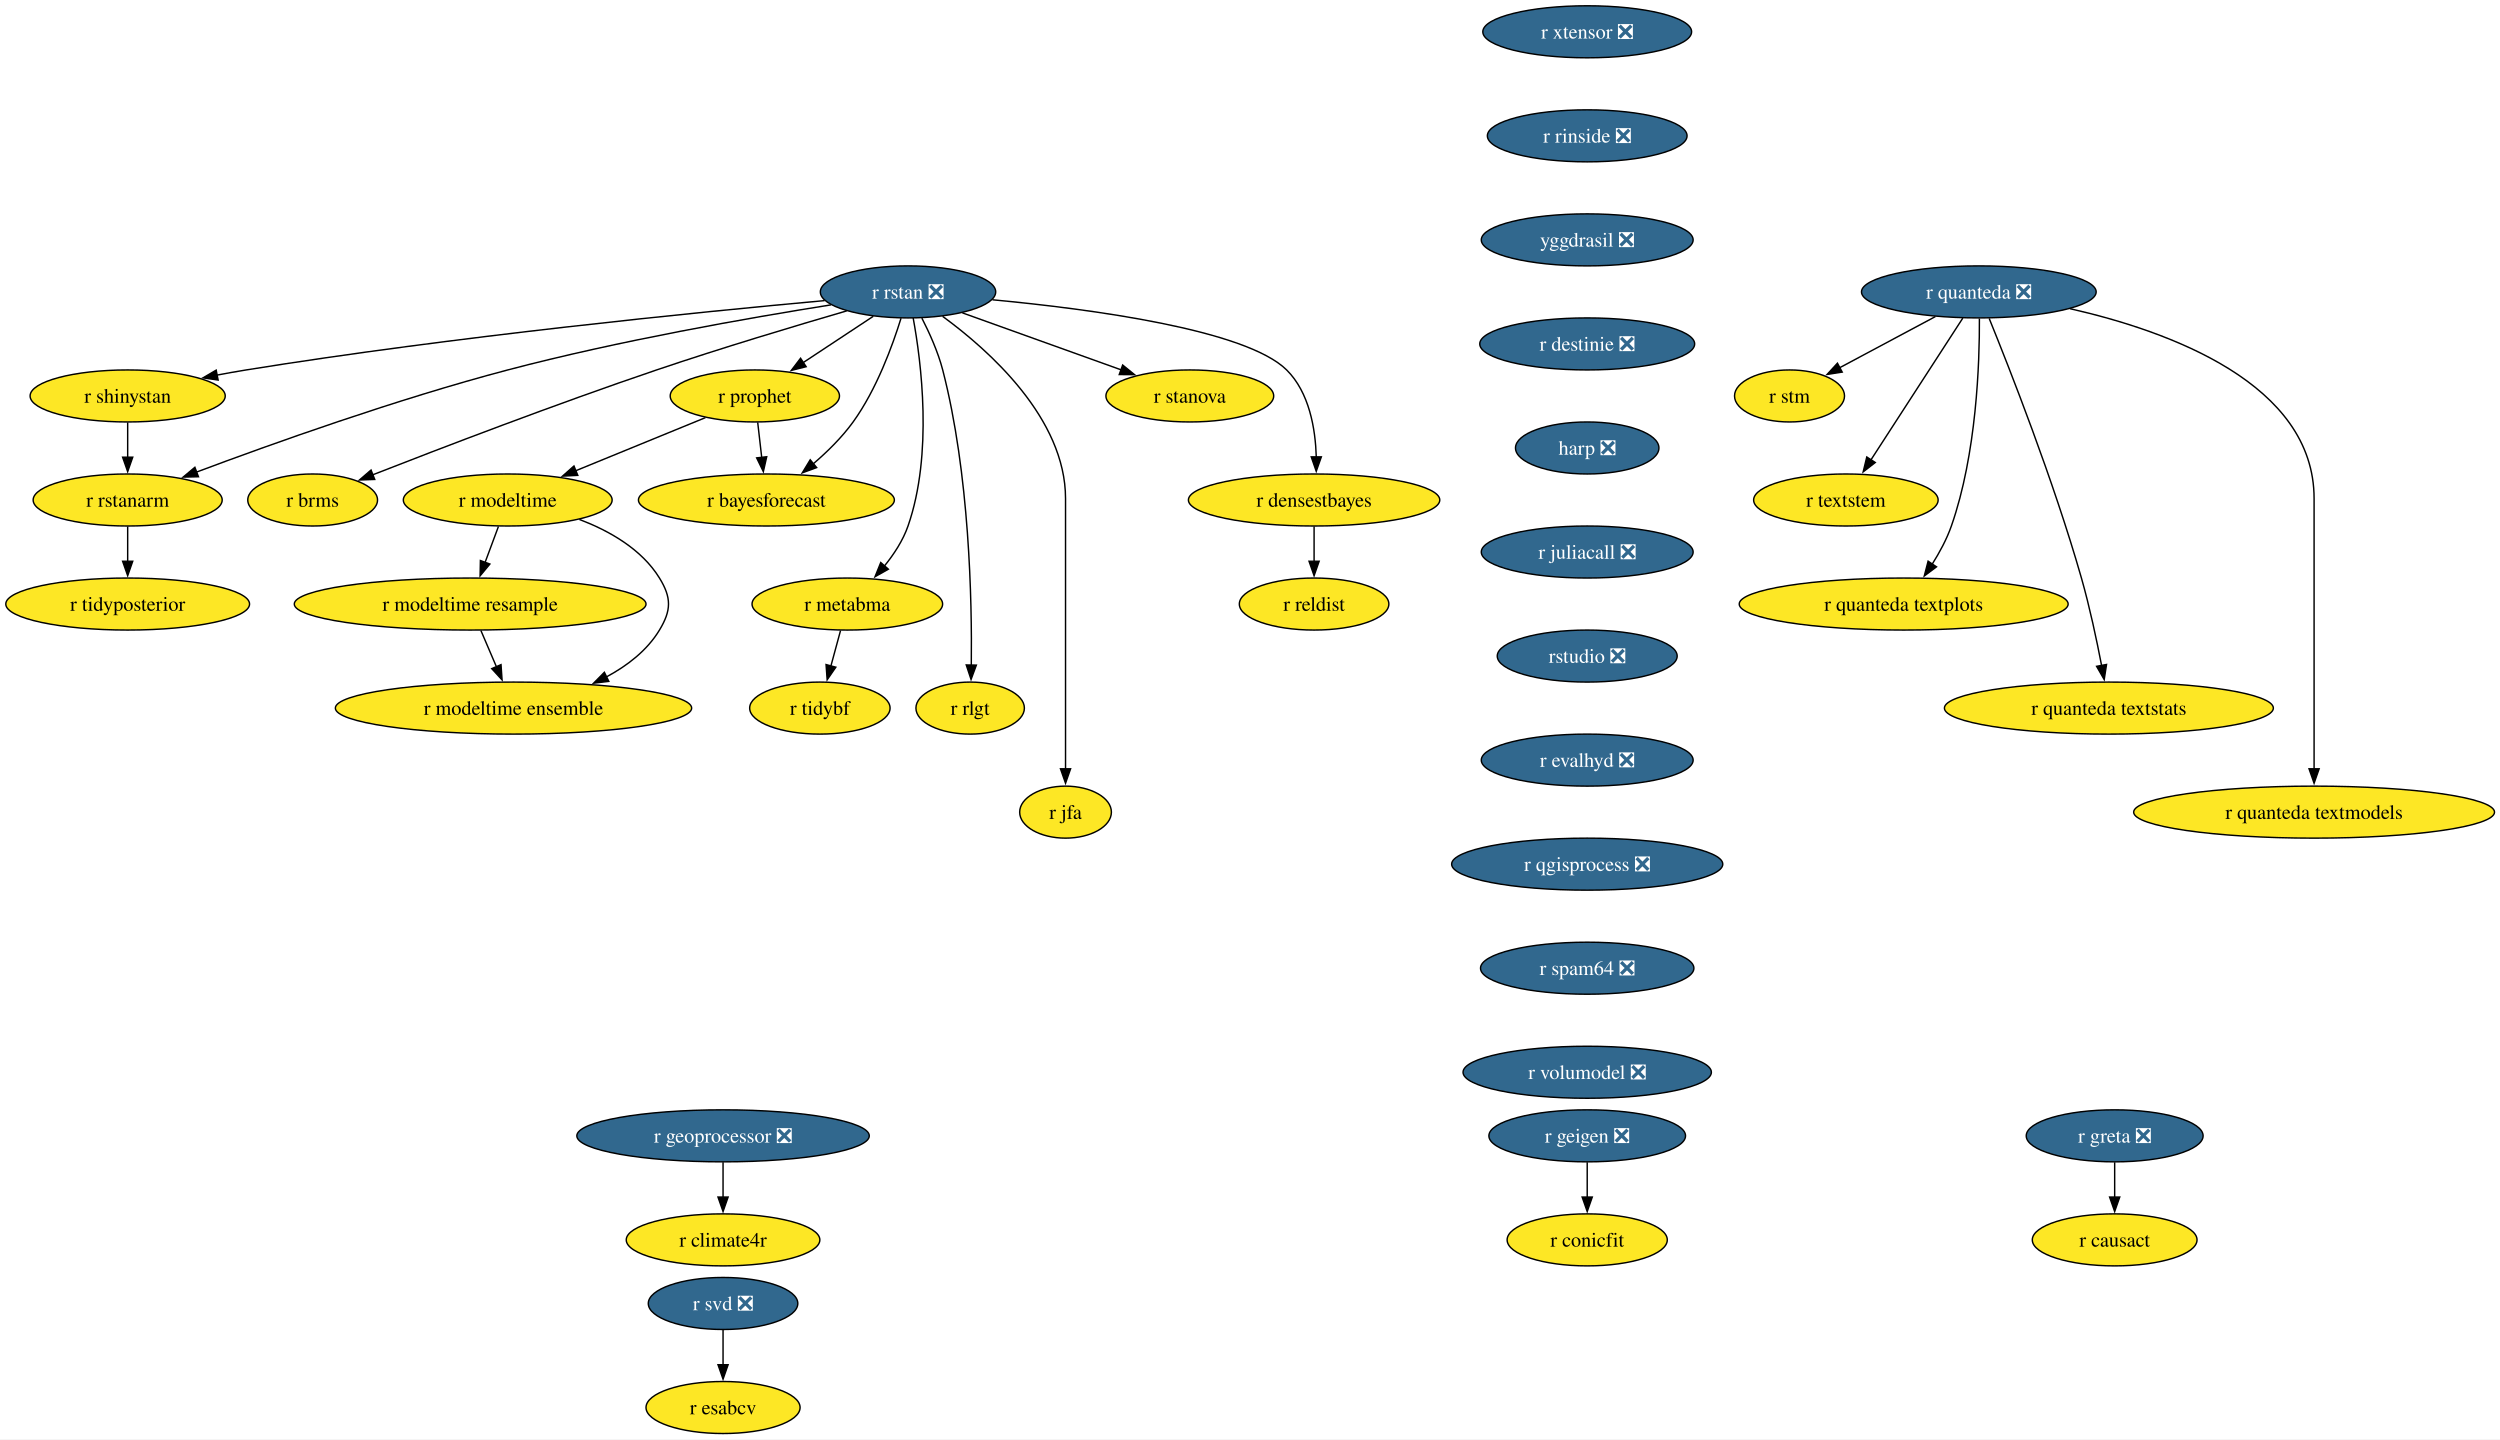
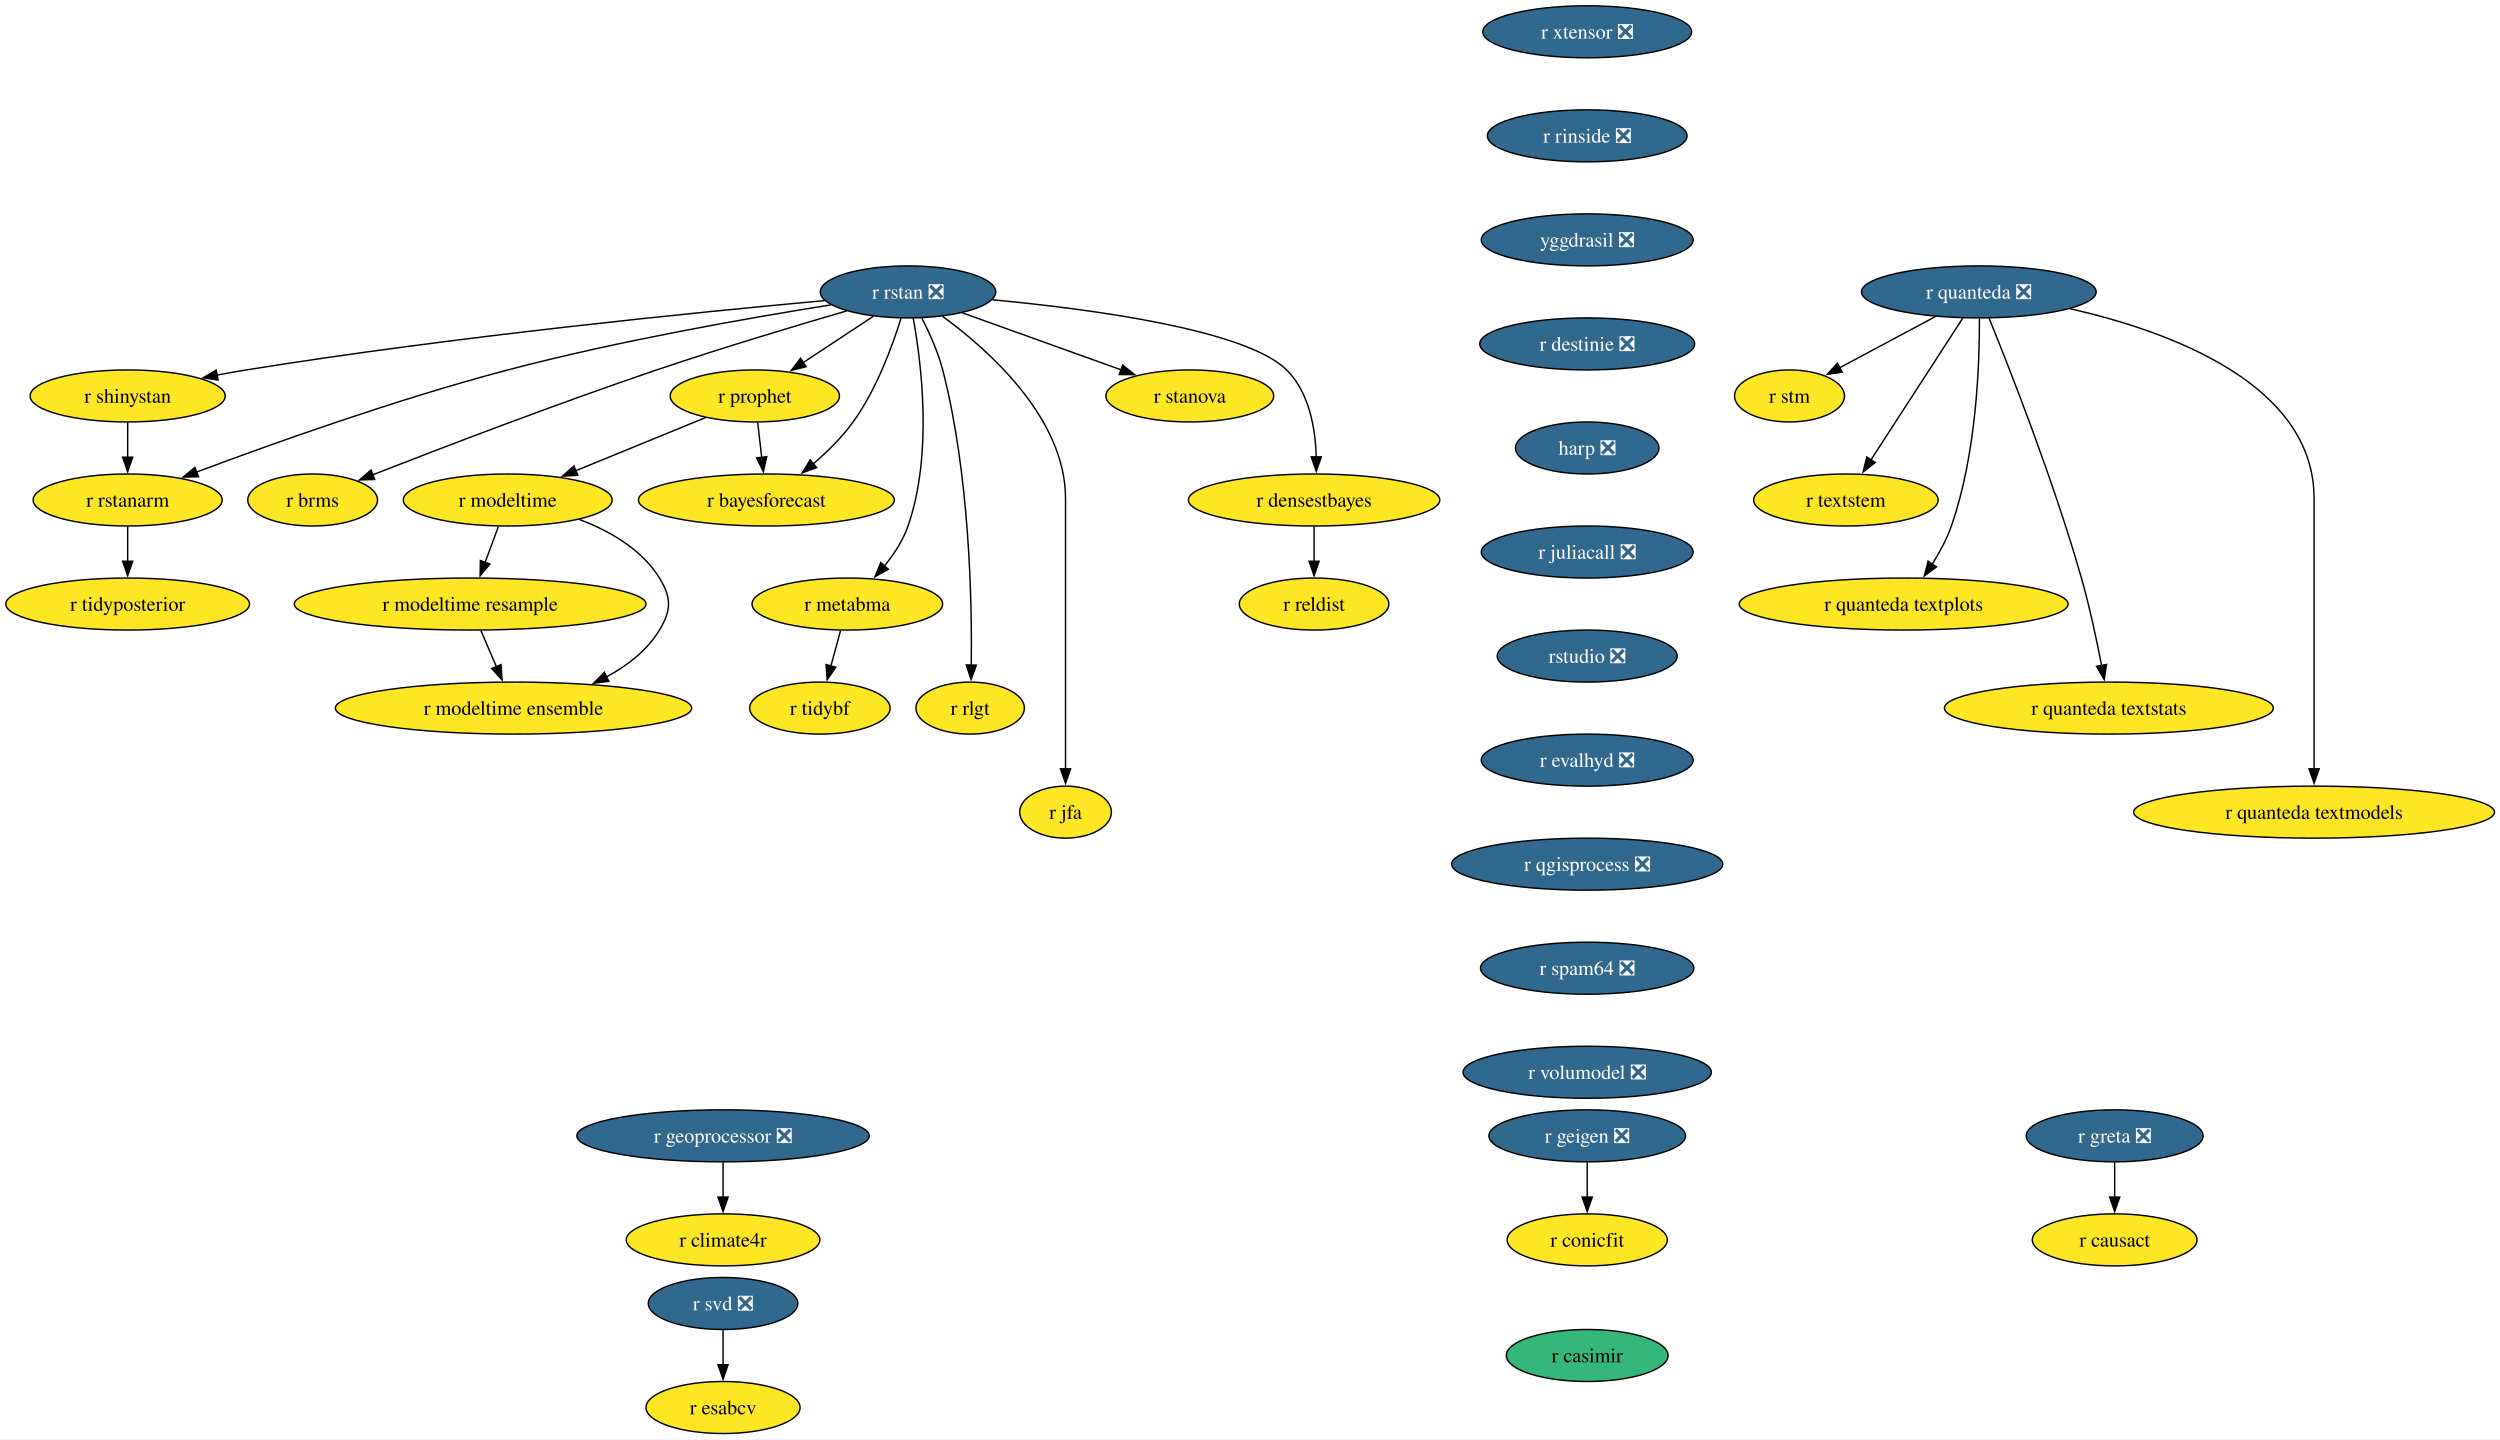
<svg xmlns="http://www.w3.org/2000/svg" xmlns:xlink="http://www.w3.org/1999/xlink" width="1730pt" height="996pt" viewBox="0.00 0.00 1730.00 996.00">
  <g id="graph0" class="graph" transform="scale(1 1) rotate(0) translate(4 992)">
    <polygon fill="white" stroke="none" points="-4,4 -4,-992 1726.22,-992 1726.22,4 -4,4" />
    <g id="node1" class="node">
      <g id="a_node1">
        <a xlink:href="https://github.com/conda-forge/r-rstan-feedstock/pull/40" xlink:title="r rstan ❎">
          <ellipse fill="#31688e" stroke="black" cx="624.35" cy="-790" rx="60.68" ry="18" />
          <text xml:space="preserve" text-anchor="middle" x="624.35" y="-785.33" font-family="Times,serif" font-size="14.00" fill="white">r rstan ❎</text>
        </a>
      </g>
    </g>
    <g id="node2" class="node">
      <g id="a_node2">
        <a xlink:href="https://github.com/conda-forge/r-shinystan-feedstock" xlink:title="r shinystan">
          <ellipse fill="#fde725" stroke="black" cx="84.35" cy="-718" rx="67.52" ry="18" />
          <text xml:space="preserve" text-anchor="middle" x="84.35" y="-713.33" font-family="Times,serif" font-size="14.00">r shinystan</text>
        </a>
      </g>
    </g>
    <g id="edge1" class="edge">
      <path fill="none" stroke="black" d="M566.65,-783.99C479.58,-776.05 309.58,-759.09 166.35,-736 159.67,-734.92 152.7,-733.67 145.77,-732.35" />
      <polygon fill="black" stroke="black" points="146.94,-729.01 136.45,-730.52 145.59,-735.88 146.94,-729.01" />
    </g>
    <g id="node3" class="node">
      <g id="a_node3">
        <a xlink:href="https://github.com/conda-forge/r-rstanarm-feedstock" xlink:title="r rstanarm">
          <ellipse fill="#fde725" stroke="black" cx="84.35" cy="-646" rx="65.41" ry="18" />
          <text xml:space="preserve" text-anchor="middle" x="84.35" y="-641.33" font-family="Times,serif" font-size="14.00">r rstanarm</text>
        </a>
      </g>
    </g>
    <g id="edge2" class="edge">
      <path fill="none" stroke="black" d="M571.02,-781.03C514.88,-772.12 424.17,-756.24 347.35,-736 270.76,-715.82 184.14,-684.88 131.92,-665.3" />
      <polygon fill="black" stroke="black" points="133.33,-662.09 122.73,-661.84 130.86,-668.64 133.33,-662.09" />
    </g>
    <g id="node4" class="node">
      <g id="a_node4">
        <a xlink:href="https://github.com/conda-forge/r-brms-feedstock" xlink:title="r brms">
          <ellipse fill="#fde725" stroke="black" cx="212.35" cy="-646" rx="44.9" ry="18" />
          <text xml:space="preserve" text-anchor="middle" x="212.35" y="-641.33" font-family="Times,serif" font-size="14.00">r brms</text>
        </a>
      </g>
    </g>
    <g id="edge3" class="edge">
      <path fill="none" stroke="black" d="M581.93,-776.88C546.55,-766.58 494.92,-751.1 450.35,-736 380.78,-712.42 301.01,-681.86 253.75,-663.37" />
      <polygon fill="black" stroke="black" points="255.32,-660.23 244.73,-659.84 252.76,-666.75 255.32,-660.23" />
    </g>
    <g id="node5" class="node">
      <g id="a_node5">
        <a xlink:href="https://github.com/conda-forge/r-prophet-feedstock" xlink:title="r prophet">
          <ellipse fill="#fde725" stroke="black" cx="518.35" cy="-718" rx="58.57" ry="18" />
          <text xml:space="preserve" text-anchor="middle" x="518.35" y="-713.33" font-family="Times,serif" font-size="14.00">r prophet</text>
        </a>
      </g>
    </g>
    <g id="edge4" class="edge">
      <path fill="none" stroke="black" d="M600.3,-773.12C585.93,-763.63 567.47,-751.44 551.71,-741.03" />
      <polygon fill="black" stroke="black" points="553.85,-738.25 543.57,-735.66 549.99,-744.09 553.85,-738.25" />
    </g>
    <g id="node6" class="node">
      <g id="a_node6">
        <a xlink:href="https://github.com/conda-forge/r-metabma-feedstock" xlink:title="r metabma">
          <ellipse fill="#fde725" stroke="black" cx="582.35" cy="-574" rx="65.94" ry="18" />
          <text xml:space="preserve" text-anchor="middle" x="582.35" y="-569.33" font-family="Times,serif" font-size="14.00">r metabma</text>
        </a>
      </g>
    </g>
    <g id="edge5" class="edge">
      <path fill="none" stroke="black" d="M627.92,-771.94C633.45,-741.87 641.72,-677.89 624.35,-628 620.87,-618.01 614.64,-608.49 608.03,-600.34" />
      <polygon fill="black" stroke="black" points="610.74,-598.13 601.52,-592.91 605.48,-602.74 610.74,-598.13" />
    </g>
    <g id="node7" class="node">
      <g id="a_node7">
        <a xlink:href="https://github.com/conda-forge/r-rlgt-feedstock" xlink:title="r rlgt">
          <ellipse fill="#fde725" stroke="black" cx="667.35" cy="-502" rx="37.53" ry="18" />
          <text xml:space="preserve" text-anchor="middle" x="667.35" y="-497.32" font-family="Times,serif" font-size="14.00">r rlgt</text>
        </a>
      </g>
    </g>
    <g id="edge6" class="edge">
      <path fill="none" stroke="black" d="M633.92,-771.89C639.11,-761.77 645.11,-748.52 648.35,-736 666.95,-664.17 668.67,-576.11 668.14,-531.63" />
      <polygon fill="black" stroke="black" points="671.64,-531.74 667.97,-521.8 664.64,-531.86 671.64,-531.74" />
    </g>
    <g id="node8" class="node">
      <g id="a_node8">
        <a xlink:href="https://github.com/conda-forge/r-bayesforecast-feedstock" xlink:title="r bayesforecast">
          <ellipse fill="#fde725" stroke="black" cx="526.35" cy="-646" rx="88.56" ry="18" />
          <text xml:space="preserve" text-anchor="middle" x="526.35" y="-641.33" font-family="Times,serif" font-size="14.00">r bayesforecast</text>
        </a>
      </g>
    </g>
    <g id="edge7" class="edge">
      <path fill="none" stroke="black" d="M619.51,-771.78C613.68,-752.95 602.58,-722.47 586.35,-700 578.69,-689.39 568.55,-679.41 558.78,-671.04" />
      <polygon fill="black" stroke="black" points="561.12,-668.43 551.18,-664.79 556.68,-673.84 561.12,-668.43" />
    </g>
    <g id="node9" class="node">
      <g id="a_node9">
        <a xlink:href="https://github.com/conda-forge/r-jfa-feedstock" xlink:title="r jfa">
          <ellipse fill="#fde725" stroke="black" cx="733.35" cy="-430" rx="31.74" ry="18" />
          <text xml:space="preserve" text-anchor="middle" x="733.35" y="-425.32" font-family="Times,serif" font-size="14.00">r jfa</text>
        </a>
      </g>
    </g>
    <g id="edge8" class="edge">
      <path fill="none" stroke="black" d="M648.27,-773.09C680.36,-749.63 733.35,-702.47 733.35,-647 733.35,-647 733.35,-647 733.35,-573 733.35,-533.74 733.35,-488.38 733.35,-459.69" />
      <polygon fill="black" stroke="black" points="736.85,-460 733.35,-450 729.85,-460 736.85,-460" />
    </g>
    <g id="node10" class="node">
      <g id="a_node10">
        <a xlink:href="https://github.com/conda-forge/r-stanova-feedstock" xlink:title="r stanova">
          <ellipse fill="#fde725" stroke="black" cx="819.35" cy="-718" rx="58.05" ry="18" />
          <text xml:space="preserve" text-anchor="middle" x="819.35" y="-713.33" font-family="Times,serif" font-size="14.00">r stanova</text>
        </a>
      </g>
    </g>
    <g id="edge9" class="edge">
      <path fill="none" stroke="black" d="M661.95,-775.5C693.31,-764.25 738.16,-748.15 771.97,-736.01" />
      <polygon fill="black" stroke="black" points="772.88,-739.4 781.11,-732.73 770.51,-732.81 772.88,-739.4" />
    </g>
    <g id="node11" class="node">
      <g id="a_node11">
        <a xlink:href="https://github.com/conda-forge/r-densestbayes-feedstock" xlink:title="r densestbayes">
          <ellipse fill="#fde725" stroke="black" cx="905.35" cy="-646" rx="86.98" ry="18" />
          <text xml:space="preserve" text-anchor="middle" x="905.35" y="-641.33" font-family="Times,serif" font-size="14.00">r densestbayes</text>
        </a>
      </g>
    </g>
    <g id="edge10" class="edge">
      <path fill="none" stroke="black" d="M682.79,-784.55C751.04,-778.14 858.19,-763.87 886.35,-736 902.07,-720.45 906.28,-695.3 906.87,-675.7" />
      <polygon fill="black" stroke="black" points="910.37,-675.85 906.84,-665.86 903.37,-675.87 910.37,-675.85" />
    </g>
    <g id="edge11" class="edge">
      <path fill="none" stroke="black" d="M84.35,-699.7C84.35,-692.41 84.35,-683.73 84.35,-675.54" />
      <polygon fill="black" stroke="black" points="87.85,-675.62 84.35,-665.62 80.85,-675.62 87.85,-675.62" />
    </g>
    <g id="node12" class="node">
      <g id="a_node12">
        <a xlink:href="https://github.com/conda-forge/r-tidyposterior-feedstock" xlink:title="r tidyposterior">
          <ellipse fill="#fde725" stroke="black" cx="84.35" cy="-574" rx="84.35" ry="18" />
          <text xml:space="preserve" text-anchor="middle" x="84.35" y="-569.33" font-family="Times,serif" font-size="14.00">r tidyposterior</text>
        </a>
      </g>
    </g>
    <g id="edge12" class="edge">
      <path fill="none" stroke="black" d="M84.35,-627.7C84.35,-620.41 84.35,-611.73 84.35,-603.54" />
      <polygon fill="black" stroke="black" points="87.85,-603.62 84.35,-593.62 80.85,-603.62 87.85,-603.62" />
    </g>
    <g id="edge13" class="edge">
      <path fill="none" stroke="black" d="M520.33,-699.7C521.16,-692.41 522.16,-683.73 523.09,-675.54" />
      <polygon fill="black" stroke="black" points="526.57,-675.94 524.23,-665.61 519.61,-675.15 526.57,-675.94" />
    </g>
    <g id="node13" class="node">
      <g id="a_node13">
        <a xlink:href="https://github.com/conda-forge/r-modeltime-feedstock" xlink:title="r modeltime">
          <ellipse fill="#fde725" stroke="black" cx="347.35" cy="-646" rx="72.25" ry="18" />
          <text xml:space="preserve" text-anchor="middle" x="347.35" y="-641.33" font-family="Times,serif" font-size="14.00">r modeltime</text>
        </a>
      </g>
    </g>
    <g id="edge14" class="edge">
      <path fill="none" stroke="black" d="M484.16,-703C458.41,-692.46 422.79,-677.88 394.36,-666.24" />
      <polygon fill="black" stroke="black" points="395.83,-663.06 385.25,-662.51 393.18,-669.54 395.83,-663.06" />
    </g>
    <g id="node14" class="node">
      <g id="a_node14">
        <a xlink:href="https://github.com/conda-forge/r-tidybf-feedstock" xlink:title="r tidybf">
          <ellipse fill="#fde725" stroke="black" cx="563.35" cy="-502" rx="48.58" ry="18" />
          <text xml:space="preserve" text-anchor="middle" x="563.35" y="-497.32" font-family="Times,serif" font-size="14.00">r tidybf</text>
        </a>
      </g>
    </g>
    <g id="edge15" class="edge">
      <path fill="none" stroke="black" d="M577.66,-555.7C575.63,-548.24 573.21,-539.32 570.94,-530.97" />
      <polygon fill="black" stroke="black" points="574.39,-530.3 568.39,-521.57 567.63,-532.13 574.39,-530.3" />
    </g>
    <g id="node15" class="node">
      <g id="a_node15">
        <a xlink:href="https://github.com/conda-forge/r-reldist-feedstock" xlink:title="r reldist">
          <ellipse fill="#fde725" stroke="black" cx="905.35" cy="-574" rx="51.74" ry="18" />
          <text xml:space="preserve" text-anchor="middle" x="905.35" y="-569.33" font-family="Times,serif" font-size="14.00">r reldist</text>
        </a>
      </g>
    </g>
    <g id="edge16" class="edge">
      <path fill="none" stroke="black" d="M905.35,-627.7C905.35,-620.41 905.35,-611.73 905.35,-603.54" />
      <polygon fill="black" stroke="black" points="908.85,-603.62 905.35,-593.62 901.85,-603.62 908.85,-603.62" />
    </g>
    <g id="node29" class="node">
      <g id="a_node29">
        <a xlink:href="https://github.com/conda-forge/r-modeltime.resample-feedstock" xlink:title="r modeltime resample">
          <ellipse fill="#fde725" stroke="black" cx="321.35" cy="-574" rx="121.71" ry="18" />
          <text xml:space="preserve" text-anchor="middle" x="321.35" y="-569.33" font-family="Times,serif" font-size="14.00">r modeltime resample</text>
        </a>
      </g>
    </g>
    <g id="edge26" class="edge">
      <path fill="none" stroke="black" d="M340.93,-627.7C338.12,-620.15 334.77,-611.12 331.63,-602.68" />
      <polygon fill="black" stroke="black" points="335,-601.68 328.23,-593.52 328.43,-604.12 335,-601.68" />
    </g>
    <g id="node30" class="node">
      <g id="a_node30">
        <a xlink:href="https://github.com/conda-forge/r-modeltime.ensemble-feedstock" xlink:title="r modeltime ensemble">
          <ellipse fill="#fde725" stroke="black" cx="351.35" cy="-502" rx="123.29" ry="18" />
          <text xml:space="preserve" text-anchor="middle" x="351.35" y="-497.32" font-family="Times,serif" font-size="14.00">r modeltime ensemble</text>
        </a>
      </g>
    </g>
    <g id="edge27" class="edge">
      <path fill="none" stroke="black" d="M396.9,-632.57C417.8,-624.61 440.1,-611.91 452.35,-592 460.74,-578.37 460.63,-569.69 452.35,-556 443.82,-541.89 430.15,-531.35 415.59,-523.55" />
      <polygon fill="black" stroke="black" points="417.3,-520.49 406.78,-519.24 414.23,-526.78 417.3,-520.49" />
    </g>
    <g id="node16" class="node">
      <g id="a_node16">
        <a xlink:href="https://github.com/conda-forge/r-svd-feedstock/pull/24" xlink:title="r svd ❎">
          <ellipse fill="#31688e" stroke="black" cx="496.35" cy="-90" rx="51.74" ry="18" />
          <text xml:space="preserve" text-anchor="middle" x="496.35" y="-85.33" font-family="Times,serif" font-size="14.00" fill="white">r svd ❎</text>
        </a>
      </g>
    </g>
    <g id="node17" class="node">
      <g id="a_node17">
        <a xlink:href="https://github.com/conda-forge/r-esabcv-feedstock" xlink:title="r esabcv">
          <ellipse fill="#fde725" stroke="black" cx="496.35" cy="-18" rx="53.31" ry="18" />
          <text xml:space="preserve" text-anchor="middle" x="496.35" y="-13.32" font-family="Times,serif" font-size="14.00">r esabcv</text>
        </a>
      </g>
    </g>
    <g id="edge17" class="edge">
      <path fill="none" stroke="black" d="M496.35,-71.7C496.35,-64.41 496.35,-55.73 496.35,-47.54" />
      <polygon fill="black" stroke="black" points="499.85,-47.62 496.35,-37.62 492.85,-47.62 499.85,-47.62" />
    </g>
    <g id="node18" class="node">
      <g id="a_node18">
        <a xlink:href="https://github.com/conda-forge/r-geigen-feedstock/pull/14" xlink:title="r geigen ❎">
          <ellipse fill="#31688e" stroke="black" cx="1094.35" cy="-206" rx="68.04" ry="18" />
          <text xml:space="preserve" text-anchor="middle" x="1094.35" y="-201.33" font-family="Times,serif" font-size="14.00" fill="white">r geigen ❎</text>
        </a>
      </g>
    </g>
    <g id="node19" class="node">
      <g id="a_node19">
        <a xlink:href="https://github.com/conda-forge/r-conicfit-feedstock" xlink:title="r conicfit">
          <ellipse fill="#fde725" stroke="black" cx="1094.35" cy="-134" rx="55.42" ry="18" />
          <text xml:space="preserve" text-anchor="middle" x="1094.35" y="-129.32" font-family="Times,serif" font-size="14.00">r conicfit</text>
        </a>
      </g>
    </g>
    <g id="edge18" class="edge">
      <path fill="none" stroke="black" d="M1094.35,-187.7C1094.35,-180.41 1094.35,-171.73 1094.35,-163.54" />
      <polygon fill="black" stroke="black" points="1097.85,-163.62 1094.35,-153.62 1090.85,-163.62 1097.85,-163.62" />
    </g>
    <g id="node20" class="node">
      <g id="a_node20">
        <a xlink:href="https://github.com/conda-forge/r-quanteda-feedstock/pull/44" xlink:title="r quanteda ❎">
          <ellipse fill="#31688e" stroke="black" cx="1365.35" cy="-790" rx="81.2" ry="18" />
          <text xml:space="preserve" text-anchor="middle" x="1365.35" y="-785.33" font-family="Times,serif" font-size="14.00" fill="white">r quanteda ❎</text>
        </a>
      </g>
    </g>
    <g id="node21" class="node">
      <g id="a_node21">
        <a xlink:href="https://github.com/conda-forge/r-stm-feedstock" xlink:title="r stm">
          <ellipse fill="#fde725" stroke="black" cx="1234.35" cy="-718" rx="38.06" ry="18" />
          <text xml:space="preserve" text-anchor="middle" x="1234.35" y="-713.33" font-family="Times,serif" font-size="14.00">r stm</text>
        </a>
      </g>
    </g>
    <g id="edge19" class="edge">
      <path fill="none" stroke="black" d="M1335.3,-772.94C1315.52,-762.37 1289.58,-748.51 1268.95,-737.49" />
      <polygon fill="black" stroke="black" points="1270.81,-734.51 1260.34,-732.88 1267.51,-740.68 1270.81,-734.51" />
    </g>
    <g id="node22" class="node">
      <g id="a_node22">
        <a xlink:href="https://github.com/conda-forge/r-textstem-feedstock" xlink:title="r textstem">
          <ellipse fill="#fde725" stroke="black" cx="1273.35" cy="-646" rx="63.84" ry="18" />
          <text xml:space="preserve" text-anchor="middle" x="1273.35" y="-641.33" font-family="Times,serif" font-size="14.00">r textstem</text>
        </a>
      </g>
    </g>
    <g id="edge20" class="edge">
      <path fill="none" stroke="black" d="M1354.26,-771.87C1338.44,-747.46 1309.26,-702.43 1290.61,-673.64" />
      <polygon fill="black" stroke="black" points="1293.69,-671.95 1285.31,-665.46 1287.81,-675.76 1293.69,-671.95" />
    </g>
    <g id="node23" class="node">
      <g id="a_node23">
        <a xlink:href="https://github.com/conda-forge/r-quanteda.textplots-feedstock" xlink:title="r quanteda textplots">
          <ellipse fill="#fde725" stroke="black" cx="1313.35" cy="-574" rx="113.82" ry="18" />
          <text xml:space="preserve" text-anchor="middle" x="1313.35" y="-569.33" font-family="Times,serif" font-size="14.00">r quanteda textplots</text>
        </a>
      </g>
    </g>
    <g id="edge21" class="edge">
      <path fill="none" stroke="black" d="M1365.75,-771.53C1365.9,-741.36 1363.86,-677.93 1346.35,-628 1343.14,-618.84 1338.14,-609.6 1332.99,-601.46" />
      <polygon fill="black" stroke="black" points="1336.06,-599.76 1327.59,-593.41 1330.25,-603.66 1336.06,-599.76" />
    </g>
    <g id="node24" class="node">
      <g id="a_node24">
        <a xlink:href="https://github.com/conda-forge/r-quanteda.textstats-feedstock" xlink:title="r quanteda textstats">
          <ellipse fill="#fde725" stroke="black" cx="1455.35" cy="-502" rx="113.82" ry="18" />
          <text xml:space="preserve" text-anchor="middle" x="1455.35" y="-497.32" font-family="Times,serif" font-size="14.00">r quanteda textstats</text>
        </a>
      </g>
    </g>
    <g id="edge22" class="edge">
      <path fill="none" stroke="black" d="M1372.53,-771.6C1386.36,-737.58 1417.04,-659.64 1436.35,-592 1442.06,-572 1446.92,-549.04 1450.3,-531.45" />
      <polygon fill="black" stroke="black" points="1453.72,-532.19 1452.11,-521.72 1446.84,-530.91 1453.72,-532.19" />
    </g>
    <g id="node25" class="node">
      <g id="a_node25">
        <a xlink:href="https://github.com/conda-forge/r-quanteda.textmodels-feedstock" xlink:title="r quanteda textmodels">
          <ellipse fill="#fde725" stroke="black" cx="1597.35" cy="-430" rx="124.86" ry="18" />
          <text xml:space="preserve" text-anchor="middle" x="1597.35" y="-425.32" font-family="Times,serif" font-size="14.00">r quanteda textmodels</text>
        </a>
      </g>
    </g>
    <g id="edge23" class="edge">
      <path fill="none" stroke="black" d="M1428.44,-778.39C1497.14,-762.81 1597.35,-726.45 1597.35,-647 1597.35,-647 1597.35,-647 1597.35,-573 1597.35,-533.74 1597.35,-488.38 1597.35,-459.69" />
      <polygon fill="black" stroke="black" points="1600.85,-460 1597.35,-450 1593.85,-460 1600.85,-460" />
    </g>
    <g id="node26" class="node">
      <g id="a_node26">
        <a xlink:href="https://github.com/conda-forge/r-xtensor-feedstock/pull/26" xlink:title="r xtensor ❎">
          <ellipse fill="#31688e" stroke="black" cx="1094.35" cy="-970" rx="72.25" ry="18" />
          <text xml:space="preserve" text-anchor="middle" x="1094.35" y="-965.33" font-family="Times,serif" font-size="14.00" fill="white">r xtensor ❎</text>
        </a>
      </g>
    </g>
    <g id="node27" class="node">
      <g id="a_node27">
        <a xlink:href="https://github.com/conda-forge/r-rinside-feedstock/pull/14" xlink:title="r rinside ❎">
          <ellipse fill="#31688e" stroke="black" cx="1094.35" cy="-898" rx="69.1" ry="18" />
          <text xml:space="preserve" text-anchor="middle" x="1094.35" y="-893.33" font-family="Times,serif" font-size="14.00" fill="white">r rinside ❎</text>
        </a>
      </g>
    </g>
    <g id="node28" class="node">
      <g id="a_node28">
        <a xlink:href="https://github.com/conda-forge/yggdrasil-feedstock/pull/50" xlink:title="yggdrasil ❎">
          <ellipse fill="#31688e" stroke="black" cx="1094.35" cy="-826" rx="73.3" ry="18" />
          <text xml:space="preserve" text-anchor="middle" x="1094.35" y="-821.33" font-family="Times,serif" font-size="14.00" fill="white">yggdrasil ❎</text>
        </a>
      </g>
    </g>
    <g id="node31" class="node">
      <g id="a_node31">
        <a xlink:href="https://github.com/conda-forge/r-destinie-feedstock/pull/9" xlink:title="r destinie ❎">
          <ellipse fill="#31688e" stroke="black" cx="1094.35" cy="-754" rx="74.36" ry="18" />
          <text xml:space="preserve" text-anchor="middle" x="1094.35" y="-749.33" font-family="Times,serif" font-size="14.00" fill="white">r destinie ❎</text>
        </a>
      </g>
    </g>
    <g id="edge30" class="edge">
      <path fill="none" stroke="black" d="M328.77,-555.7C332,-548.15 335.87,-539.12 339.49,-530.68" />
      <polygon fill="black" stroke="black" points="342.7,-532.07 343.43,-521.5 336.27,-529.31 342.7,-532.07" />
    </g>
    <g id="node32" class="node">
      <g id="a_node32">
        <a xlink:href="https://github.com/conda-forge/harp-feedstock/pull/51" xlink:title="harp ❎">
          <ellipse fill="#31688e" stroke="black" cx="1094.35" cy="-682" rx="49.63" ry="18" />
          <text xml:space="preserve" text-anchor="middle" x="1094.35" y="-677.33" font-family="Times,serif" font-size="14.00" fill="white">harp ❎</text>
        </a>
      </g>
    </g>
    <g id="node33" class="node">
      <g id="a_node33">
        <a xlink:href="https://github.com/conda-forge/r-juliacall-feedstock/pull/7" xlink:title="r juliacall ❎">
          <ellipse fill="#31688e" stroke="black" cx="1094.35" cy="-610" rx="73.3" ry="18" />
          <text xml:space="preserve" text-anchor="middle" x="1094.35" y="-605.33" font-family="Times,serif" font-size="14.00" fill="white">r juliacall ❎</text>
        </a>
      </g>
    </g>
    <g id="node34" class="node">
      <g id="a_node34">
        <a xlink:href="https://github.com/conda-forge/rstudio-feedstock/pull/45" xlink:title="rstudio ❎">
          <ellipse fill="#31688e" stroke="black" cx="1094.35" cy="-538" rx="62.26" ry="18" />
          <text xml:space="preserve" text-anchor="middle" x="1094.35" y="-533.33" font-family="Times,serif" font-size="14.00" fill="white">rstudio ❎</text>
        </a>
      </g>
    </g>
    <g id="node35" class="node">
      <g id="a_node35">
        <a xlink:href="https://github.com/conda-forge/r-evalhyd-feedstock/pull/7" xlink:title="r evalhyd ❎">
          <ellipse fill="#31688e" stroke="black" cx="1094.35" cy="-466" rx="73.3" ry="18" />
          <text xml:space="preserve" text-anchor="middle" x="1094.35" y="-461.32" font-family="Times,serif" font-size="14.00" fill="white">r evalhyd ❎</text>
        </a>
      </g>
    </g>
    <g id="node38" class="node">
      <g id="a_node38">
        <a xlink:href="https://github.com/conda-forge/r-qgisprocess-feedstock/pull/7" xlink:title="r qgisprocess ❎">
          <ellipse fill="#31688e" stroke="black" cx="1094.35" cy="-394" rx="93.82" ry="18" />
          <text xml:space="preserve" text-anchor="middle" x="1094.35" y="-389.32" font-family="Times,serif" font-size="14.00" fill="white">r qgisprocess ❎</text>
        </a>
      </g>
    </g>
    <g id="node36" class="node">
      <g id="a_node36">
        <a xlink:href="https://github.com/conda-forge/r-geoprocessor-feedstock/pull/9" xlink:title="r geoprocessor ❎">
          <ellipse fill="#31688e" stroke="black" cx="496.35" cy="-206" rx="101.19" ry="18" />
          <text xml:space="preserve" text-anchor="middle" x="496.35" y="-201.33" font-family="Times,serif" font-size="14.00" fill="white">r geoprocessor ❎</text>
        </a>
      </g>
    </g>
    <g id="node37" class="node">
      <g id="a_node37">
        <a xlink:href="https://github.com/conda-forge/r-climate4r-feedstock" xlink:title="r climate4r">
          <ellipse fill="#fde725" stroke="black" cx="496.35" cy="-134" rx="66.99" ry="18" />
          <text xml:space="preserve" text-anchor="middle" x="496.35" y="-129.32" font-family="Times,serif" font-size="14.00">r climate4r</text>
        </a>
      </g>
    </g>
    <g id="edge34" class="edge">
      <path fill="none" stroke="black" d="M496.35,-187.7C496.35,-180.41 496.35,-171.73 496.35,-163.54" />
      <polygon fill="black" stroke="black" points="499.85,-163.62 496.35,-153.62 492.85,-163.62 499.85,-163.62" />
    </g>
    <g id="node41" class="node">
      <g id="a_node41">
        <a xlink:href="https://github.com/conda-forge/r-spam64-feedstock/pull/2" xlink:title="r spam64 ❎">
          <ellipse fill="#31688e" stroke="black" cx="1094.35" cy="-322" rx="73.83" ry="18" />
          <text xml:space="preserve" text-anchor="middle" x="1094.35" y="-317.32" font-family="Times,serif" font-size="14.00" fill="white">r spam64 ❎</text>
        </a>
      </g>
    </g>
    <g id="node39" class="node">
      <g id="a_node39">
        <a xlink:href="https://github.com/conda-forge/r-greta-feedstock/pull/6" xlink:title="r greta ❎">
          <ellipse fill="#31688e" stroke="black" cx="1459.35" cy="-206" rx="61.2" ry="18" />
          <text xml:space="preserve" text-anchor="middle" x="1459.35" y="-201.33" font-family="Times,serif" font-size="14.00" fill="white">r greta ❎</text>
        </a>
      </g>
    </g>
    <g id="node40" class="node">
      <g id="a_node40">
        <a xlink:href="https://github.com/conda-forge/r-causact-feedstock" xlink:title="r causact">
          <ellipse fill="#fde725" stroke="black" cx="1459.35" cy="-134" rx="57" ry="18" />
          <text xml:space="preserve" text-anchor="middle" x="1459.35" y="-129.32" font-family="Times,serif" font-size="14.00">r causact</text>
        </a>
      </g>
    </g>
    <g id="edge36" class="edge">
      <path fill="none" stroke="black" d="M1459.35,-187.7C1459.35,-180.41 1459.35,-171.73 1459.35,-163.54" />
      <polygon fill="black" stroke="black" points="1462.85,-163.62 1459.35,-153.62 1455.85,-163.62 1462.85,-163.62" />
    </g>
    <g id="node42" class="node">
      <g id="a_node42">
        <a xlink:href="https://github.com/conda-forge/r-volumodel-feedstock/pull/4" xlink:title="r volumodel ❎">
          <ellipse fill="#31688e" stroke="black" cx="1094.35" cy="-250" rx="85.93" ry="18" />
          <text xml:space="preserve" text-anchor="middle" x="1094.35" y="-245.32" font-family="Times,serif" font-size="14.00" fill="white">r volumodel ❎</text>
        </a>
      </g>
    </g>
+     <g id="node43" class="node">
+       <g id="a_node43">
+         <a xlink:href="https://github.com/conda-forge/r-casimir-feedstock" xlink:title="r casimir">
+           <ellipse fill="#35b779" stroke="black" cx="1094.35" cy="-54" rx="55.94" ry="18" />
+           <text xml:space="preserve" text-anchor="middle" x="1094.35" y="-49.33" font-family="Times,serif" font-size="14.00">r casimir</text>
+         </a>
+       </g>
+     </g>
  </g>
</svg>
